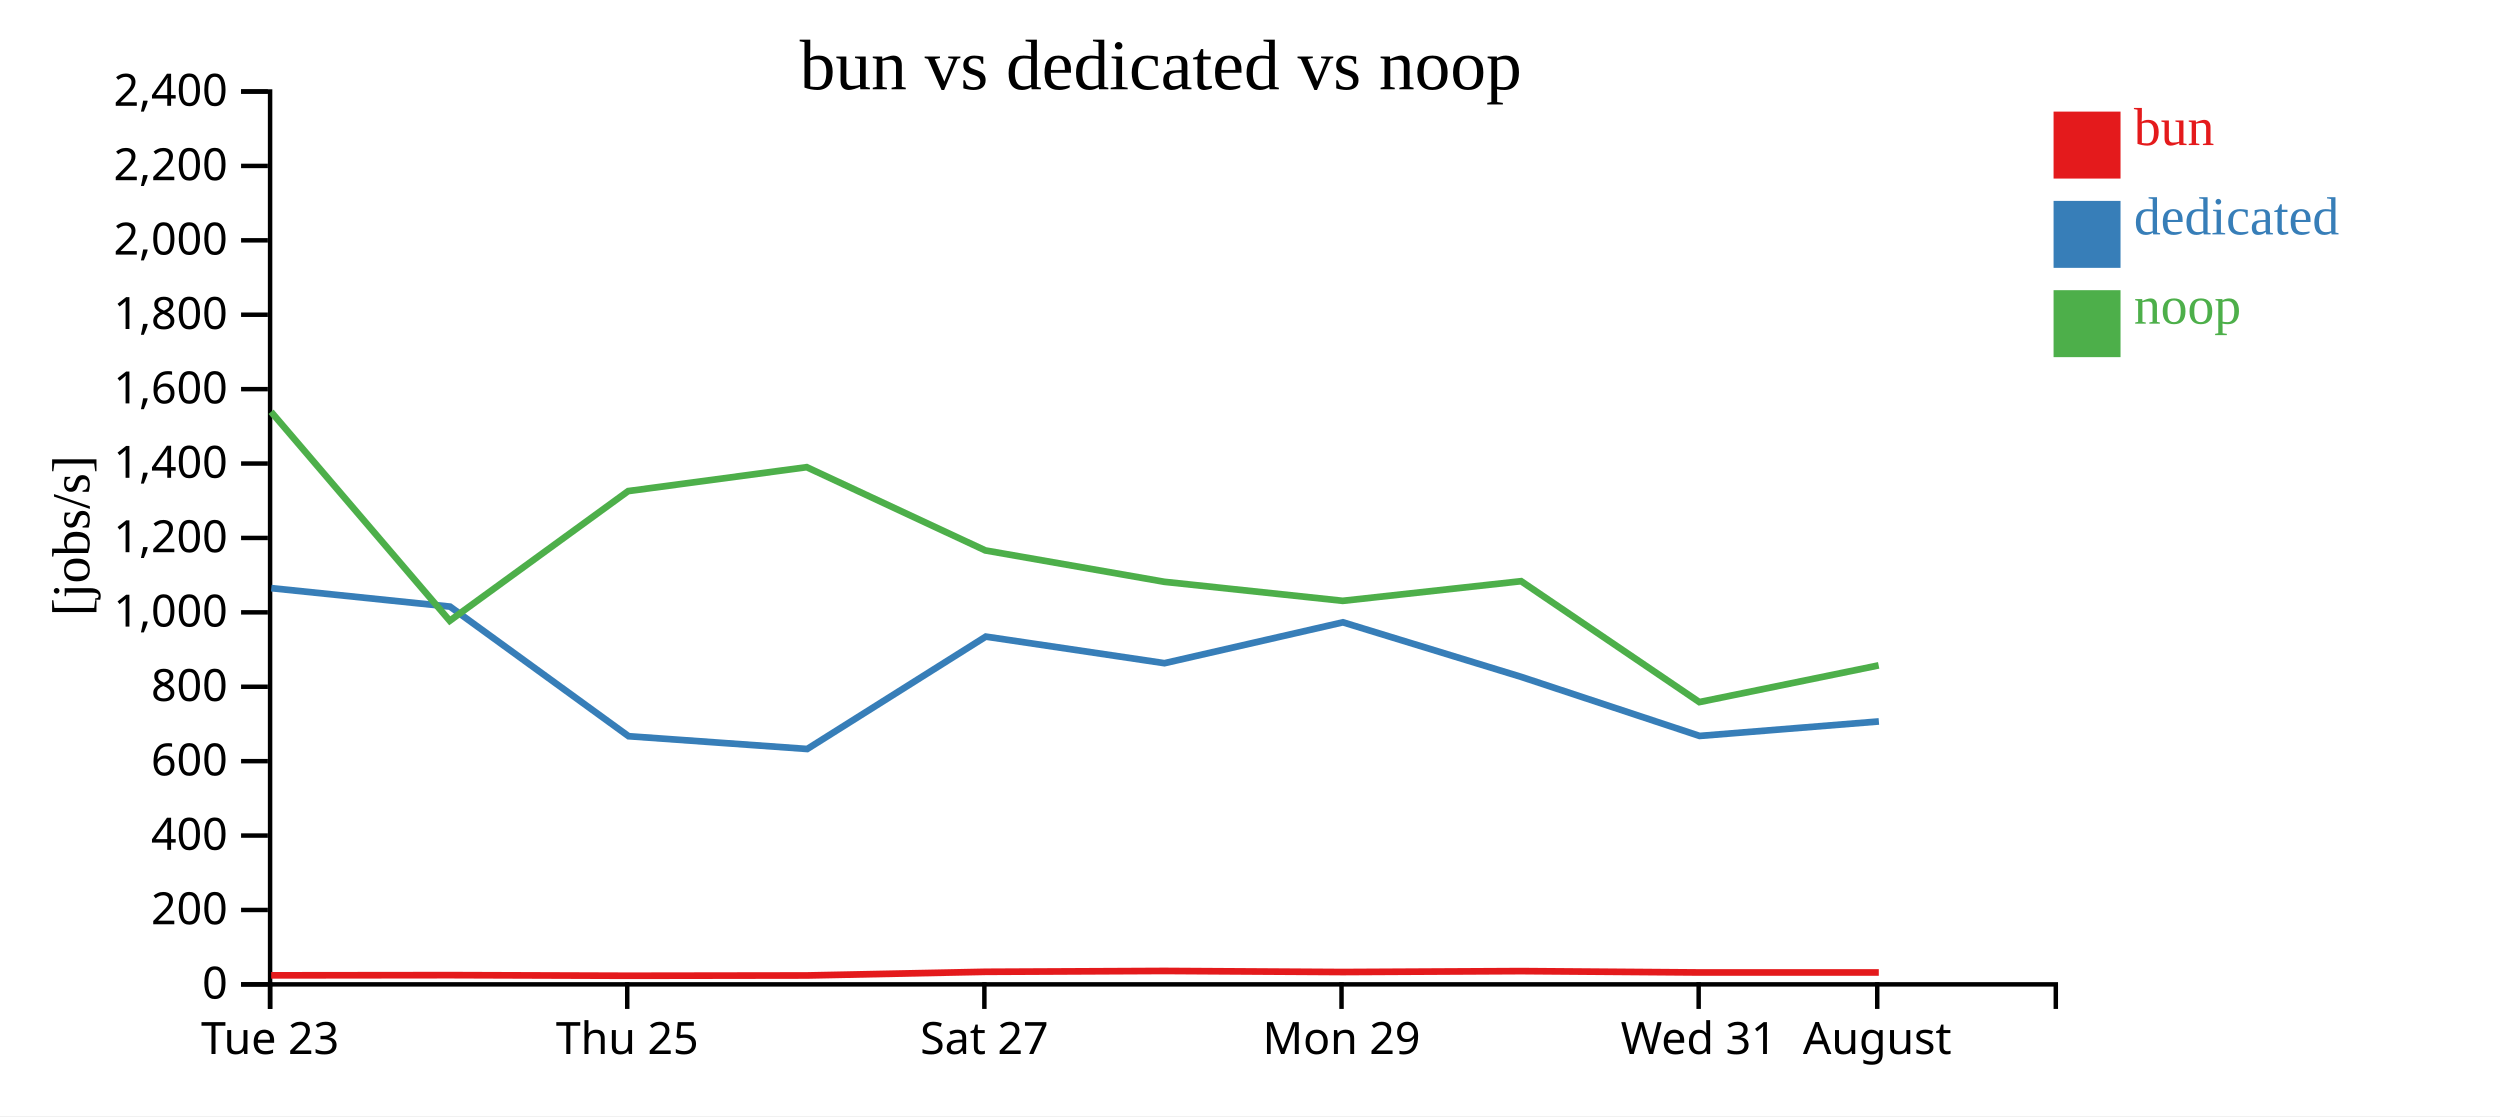
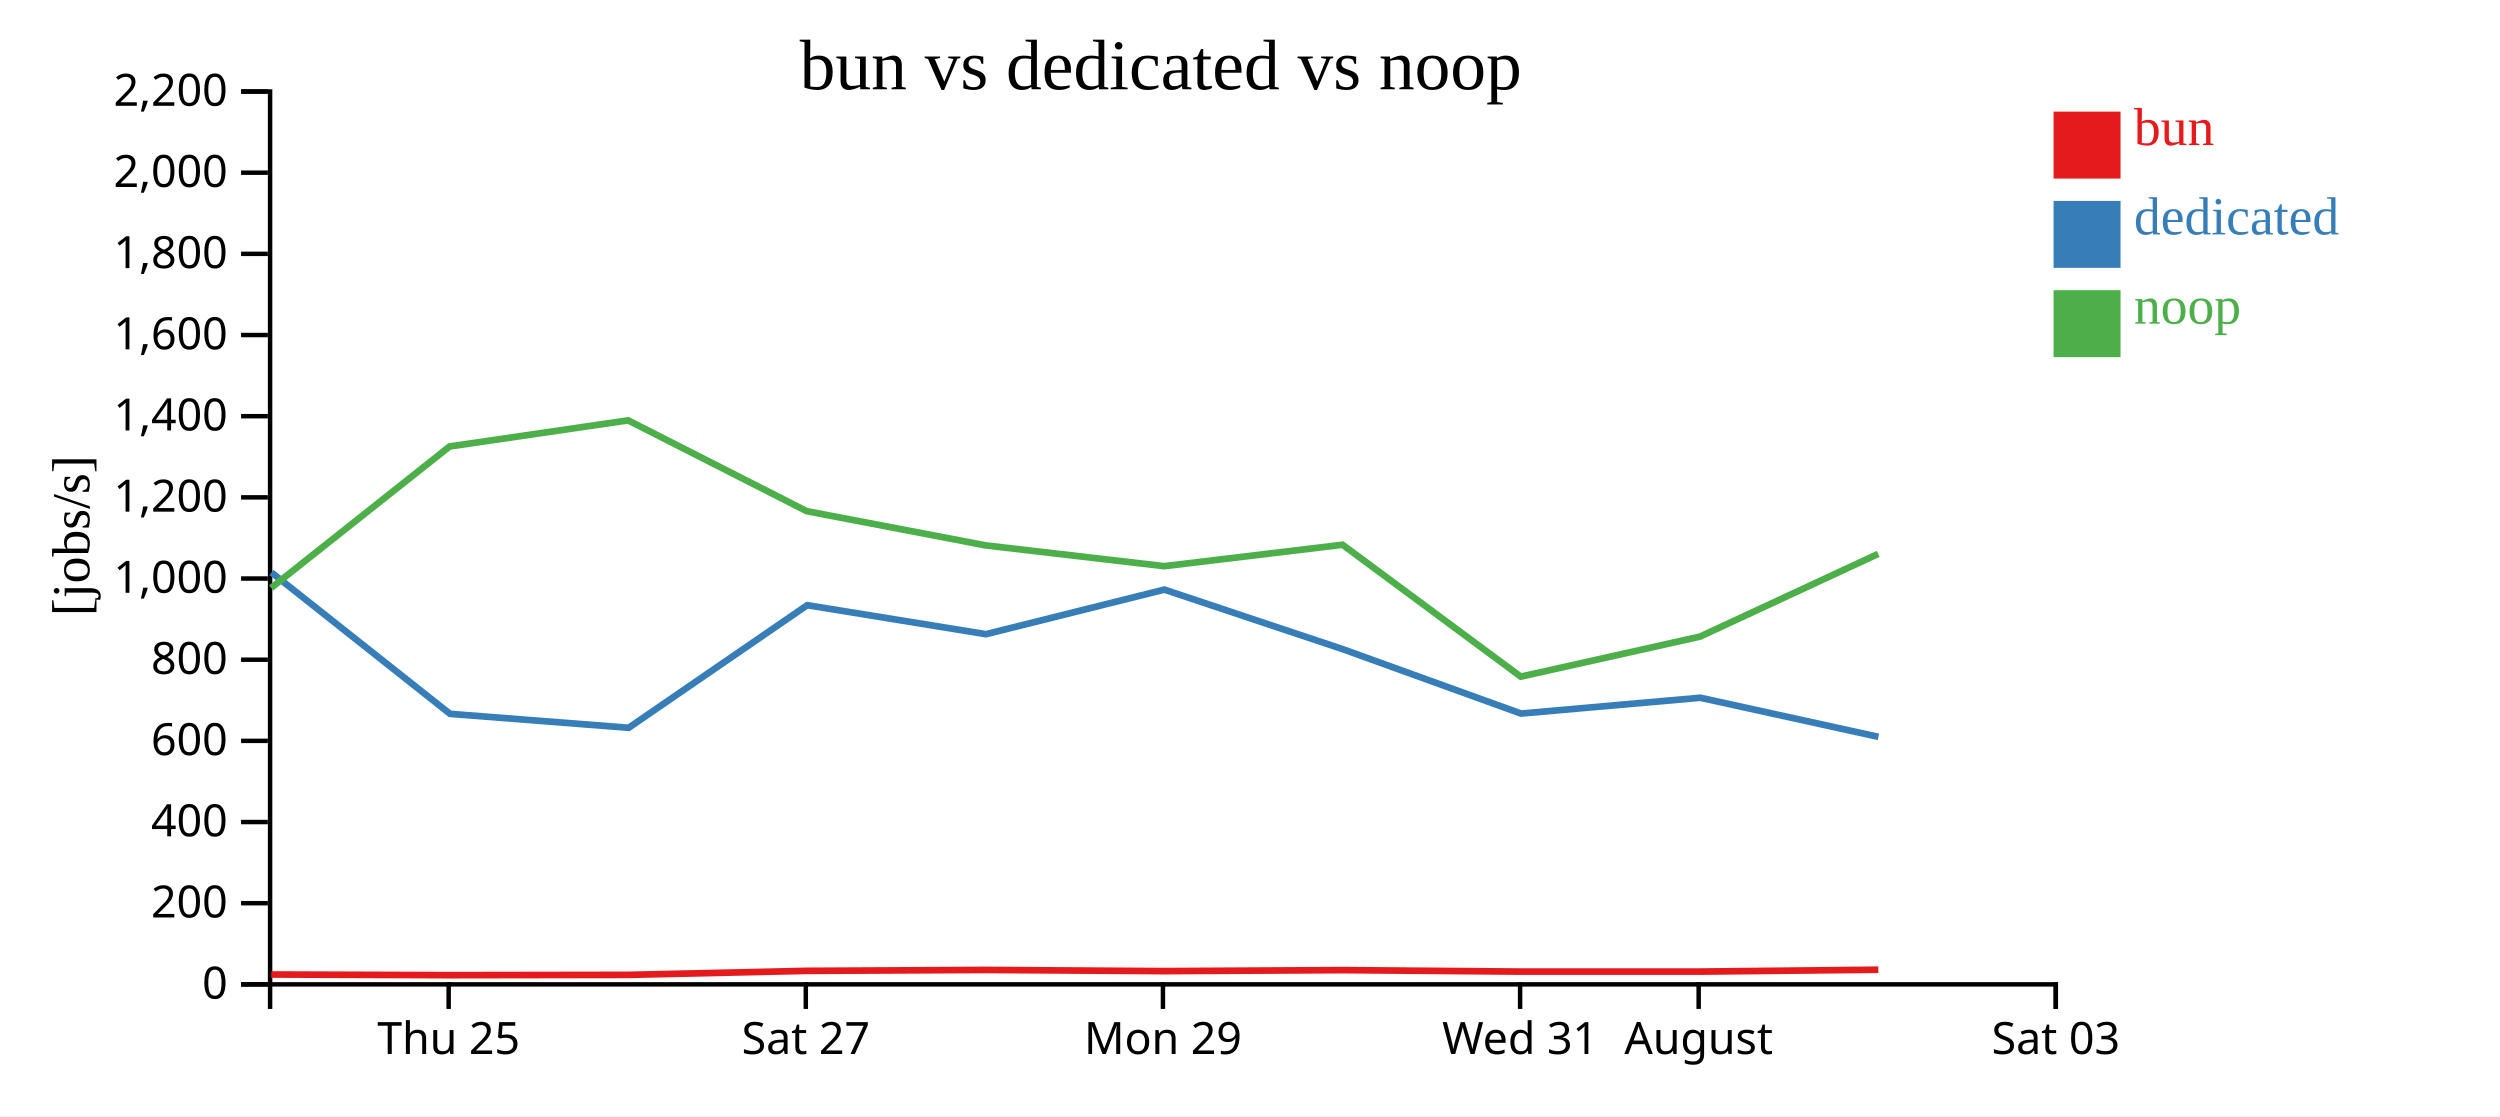
<svg xmlns="http://www.w3.org/2000/svg" width="560" height="250">
  <rect width="100%" height="100%" fill="white" />
  <g transform="translate(60,20)">
    <g transform="translate(0,200)" fill="none" font-size="10" font-family="sans-serif" text-anchor="middle">
      <path class="domain" stroke="currentColor" d="M0.5,6V0.5H400.5V6" />
-       <g class="tick" opacity="1" transform="translate(0.5,0)">
-         <line stroke="currentColor" y2="6" />
-         <text fill="currentColor" y="9" dy="0.71em">Tue 23</text>
-       </g>
-       <g class="tick" opacity="1" transform="translate(80.5,0)">
+       <g class="tick" opacity="1" transform="translate(40.5,0)">
        <line stroke="currentColor" y2="6" />
        <text fill="currentColor" y="9" dy="0.71em">Thu 25</text>
      </g>
-       <g class="tick" opacity="1" transform="translate(160.5,0)">
+       <g class="tick" opacity="1" transform="translate(120.5,0)">
        <line stroke="currentColor" y2="6" />
        <text fill="currentColor" y="9" dy="0.71em">Sat 27</text>
      </g>
-       <g class="tick" opacity="1" transform="translate(240.5,0)">
+       <g class="tick" opacity="1" transform="translate(200.5,0)">
        <line stroke="currentColor" y2="6" />
        <text fill="currentColor" y="9" dy="0.71em">Mon 29</text>
      </g>
-       <g class="tick" opacity="1" transform="translate(320.5,0)">
+       <g class="tick" opacity="1" transform="translate(280.5,0)">
        <line stroke="currentColor" y2="6" />
        <text fill="currentColor" y="9" dy="0.71em">Wed 31</text>
      </g>
-       <g class="tick" opacity="1" transform="translate(360.5,0)">
+       <g class="tick" opacity="1" transform="translate(320.5,0)">
        <line stroke="currentColor" y2="6" />
        <text fill="currentColor" y="9" dy="0.71em">August</text>
+       </g>
+       <g class="tick" opacity="1" transform="translate(400.5,0)">
+         <line stroke="currentColor" y2="6" />
+         <text fill="currentColor" y="9" dy="0.71em">Sat 03</text>
      </g>
    </g>
    <g fill="none" font-size="10" font-family="sans-serif" text-anchor="end">
      <path class="domain" stroke="currentColor" d="M-6,200.5H0.5V0.5H-6" />
      <g class="tick" opacity="1" transform="translate(0,200.5)">
        <line stroke="currentColor" x2="-6" />
        <text fill="currentColor" x="-9" dy="0.32em">0</text>
      </g>
-       <g class="tick" opacity="1" transform="translate(0,183.8333)">
+       <g class="tick" opacity="1" transform="translate(0,182.3182)">
        <line stroke="currentColor" x2="-6" />
        <text fill="currentColor" x="-9" dy="0.32em">200</text>
      </g>
-       <g class="tick" opacity="1" transform="translate(0,167.1667)">
+       <g class="tick" opacity="1" transform="translate(0,164.1364)">
        <line stroke="currentColor" x2="-6" />
        <text fill="currentColor" x="-9" dy="0.32em">400</text>
      </g>
-       <g class="tick" opacity="1" transform="translate(0,150.5)">
+       <g class="tick" opacity="1" transform="translate(0,145.9545)">
        <line stroke="currentColor" x2="-6" />
        <text fill="currentColor" x="-9" dy="0.32em">600</text>
      </g>
-       <g class="tick" opacity="1" transform="translate(0,133.8333)">
+       <g class="tick" opacity="1" transform="translate(0,127.7727)">
        <line stroke="currentColor" x2="-6" />
        <text fill="currentColor" x="-9" dy="0.32em">800</text>
      </g>
-       <g class="tick" opacity="1" transform="translate(0,117.1667)">
+       <g class="tick" opacity="1" transform="translate(0,109.5909)">
        <line stroke="currentColor" x2="-6" />
        <text fill="currentColor" x="-9" dy="0.32em">1,000</text>
      </g>
-       <g class="tick" opacity="1" transform="translate(0,100.5)">
+       <g class="tick" opacity="1" transform="translate(0,91.40909)">
        <line stroke="currentColor" x2="-6" />
        <text fill="currentColor" x="-9" dy="0.32em">1,200</text>
      </g>
-       <g class="tick" opacity="1" transform="translate(0,83.83333)">
+       <g class="tick" opacity="1" transform="translate(0,73.22727)">
        <line stroke="currentColor" x2="-6" />
        <text fill="currentColor" x="-9" dy="0.32em">1,400</text>
      </g>
-       <g class="tick" opacity="1" transform="translate(0,67.16667)">
+       <g class="tick" opacity="1" transform="translate(0,55.04545)">
        <line stroke="currentColor" x2="-6" />
        <text fill="currentColor" x="-9" dy="0.32em">1,600</text>
      </g>
-       <g class="tick" opacity="1" transform="translate(0,50.5)">
+       <g class="tick" opacity="1" transform="translate(0,36.86364)">
        <line stroke="currentColor" x2="-6" />
        <text fill="currentColor" x="-9" dy="0.32em">1,800</text>
      </g>
-       <g class="tick" opacity="1" transform="translate(0,33.83333)">
+       <g class="tick" opacity="1" transform="translate(0,18.68182)">
        <line stroke="currentColor" x2="-6" />
        <text fill="currentColor" x="-9" dy="0.32em">2,000</text>
      </g>
-       <g class="tick" opacity="1" transform="translate(0,17.16667)">
+       <g class="tick" opacity="1" transform="translate(0,0.5)">
        <line stroke="currentColor" x2="-6" />
        <text fill="currentColor" x="-9" dy="0.32em">2,200</text>
-       </g>
-       <g class="tick" opacity="1" transform="translate(0,0.5)">
-         <line stroke="currentColor" x2="-6" />
-         <text fill="currentColor" x="-9" dy="0.32em">2,400</text>
      </g>
    </g>
    <text text-anchor="middle" style="font-size: 12px" transform="rotate(-90)" y="-40" x="-100">[jobs/s]</text>
    <text text-anchor="middle" style="font-size: 16px" y="0" x="200">bun vs dedicated vs noop</text>
-     <path class="line" fill="none" stroke="#e41a1c" stroke-width="1.5" d="M0.744,198.479L40.775,198.431L80.745,198.568L120.735,198.506L160.738,197.685L200.829,197.494L240.806,197.736L280.759,197.531L320.684,197.835L360.851,197.834" />
-     <path class="line" fill="none" stroke="#377eb8" stroke-width="1.5" d="M0.773,111.747L40.807,115.882L80.805,144.911L120.815,147.774L160.815,122.601L200.842,128.554L240.813,119.399L280.783,131.635L320.708,144.849L360.866,141.603" />
-     <path class="line" fill="none" stroke="#4daf4a" stroke-width="1.5" d="M0.712,72.24L40.742,119.053L80.709,90.007L120.7,84.646L160.709,103.296L200.802,110.324L240.776,114.588L280.731,110.189L320.65,137.268L360.82,129.042" />
+     <path class="line" fill="none" stroke="#e41a1c" stroke-width="1.5" d="M0.775,198.289L40.745,198.438L80.735,198.37L120.738,197.474L160.829,197.266L200.806,197.53L240.759,197.307L280.684,197.638L320.851,197.637L360.751,197.216" />
+     <path class="line" fill="none" stroke="#377eb8" stroke-width="1.5" d="M0.807,108.234L40.805,139.903L80.815,143.026L120.815,115.564L160.842,122.059L200.813,112.072L240.783,125.42L280.708,139.836L320.866,136.295L360.778,145.061" />
+     <path class="line" fill="none" stroke="#4daf4a" stroke-width="1.5" d="M0.742,111.694L40.709,80.007L80.7,74.159L120.709,94.504L160.802,102.171L200.776,106.824L240.731,102.025L280.65,131.565L320.82,122.591L360.724,104.065" />
    <rect class="dot" x="400" y="5" width="15" height="15" style="fill: #e41a1c;" />
    <rect class="dot" x="400" y="25" width="15" height="15" style="fill: #377eb8;" />
    <rect class="dot" x="400" y="45" width="15" height="15" style="fill: #4daf4a;" />
    <text class="label" x="418" y="12.5" style="fill: #e41a1c; alignment-baseline: middle;" text-anchor="left">bun</text>
    <text class="label" x="418" y="32.5" style="fill: #377eb8; alignment-baseline: middle;" text-anchor="left">dedicated</text>
    <text class="label" x="418" y="52.5" style="fill: #4daf4a; alignment-baseline: middle;" text-anchor="left">noop</text>
  </g>
</svg>
